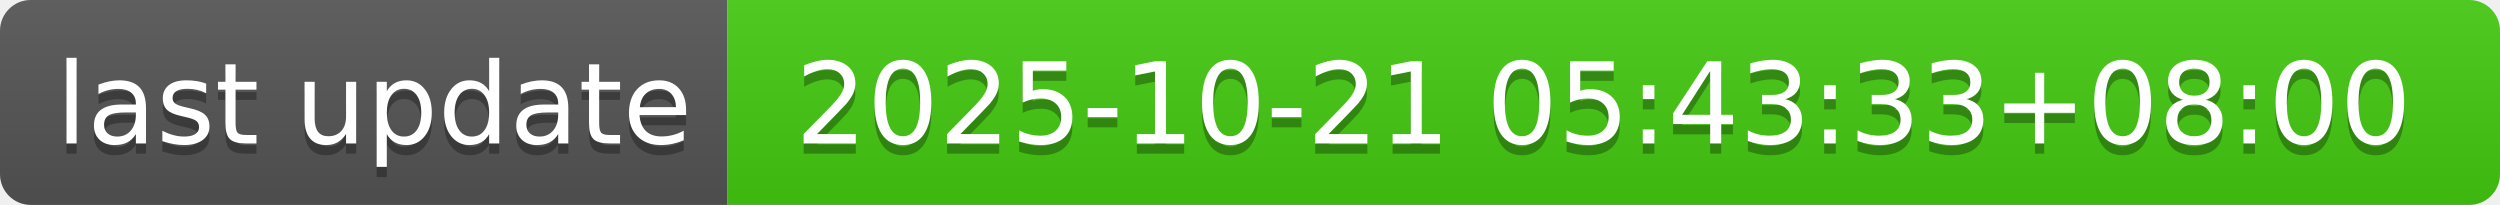
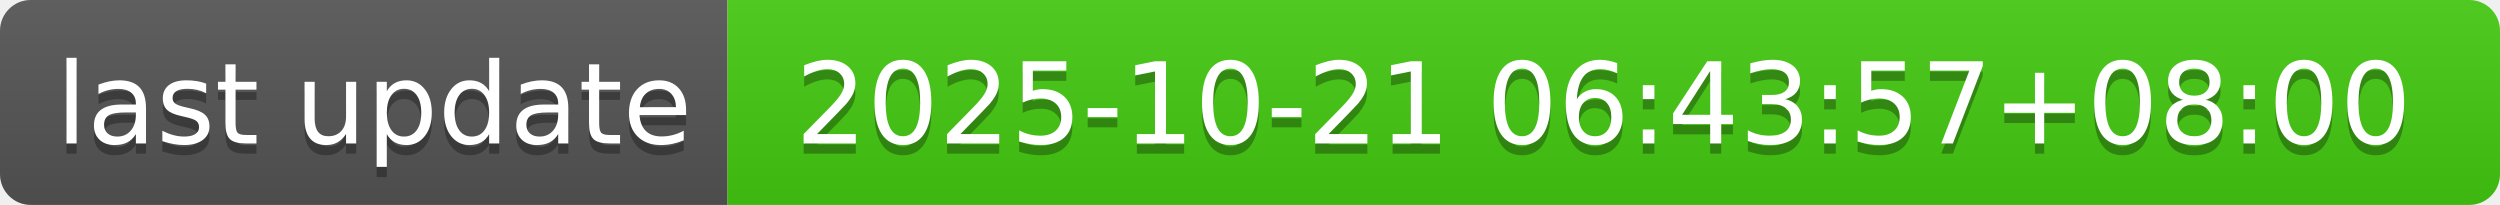
- <svg xmlns="http://www.w3.org/2000/svg" width="244" height="20" role="img" aria-label="last update: 2025-10-21 05:43:33+08:00">
+ <svg xmlns="http://www.w3.org/2000/svg" width="244" height="20" role="img" aria-label="last update: 2025-10-21 06:43:57+08:00">
  <linearGradient id="s" x2="0" y2="100%">
    <stop offset="0" stop-color="#bbb" stop-opacity=".1" />
    <stop offset="1" stop-opacity=".1" />
  </linearGradient>
  <clipPath id="r">
    <rect width="244" height="20" rx="3" fill="#fff" />
  </clipPath>
  <g clip-path="url(#r)">
    <rect width="71" height="20" fill="#555" />
    <rect x="71" width="173" height="20" fill="#4c1" />
    <rect width="244" height="20" fill="url(#s)" />
  </g>
  <g fill="#fff" text-anchor="middle" font-family="Verdana,Geneva,DejaVu Sans,sans-serif" text-rendering="geometricPrecision" font-size="110">
    <text aria-hidden="true" x="365" y="150" fill="#010101" fill-opacity=".3" transform="scale(.1)" textLength="610">last update</text>
    <text x="365" y="140" transform="scale(.1)" fill="#fff" textLength="610">last update</text>
-     <text aria-hidden="true" x="1565" y="150" fill="#010101" fill-opacity=".3" transform="scale(.1)" textLength="1630">2025-10-21 05:43:33+08:00</text>
-     <text x="1565" y="140" transform="scale(.1)" fill="#fff" textLength="1630">2025-10-21 05:43:33+08:00</text>
+     <text aria-hidden="true" x="1565" y="150" fill="#010101" fill-opacity=".3" transform="scale(.1)" textLength="1630">2025-10-21 06:43:57+08:00</text>
+     <text x="1565" y="140" transform="scale(.1)" fill="#fff" textLength="1630">2025-10-21 06:43:57+08:00</text>
  </g>
</svg>
